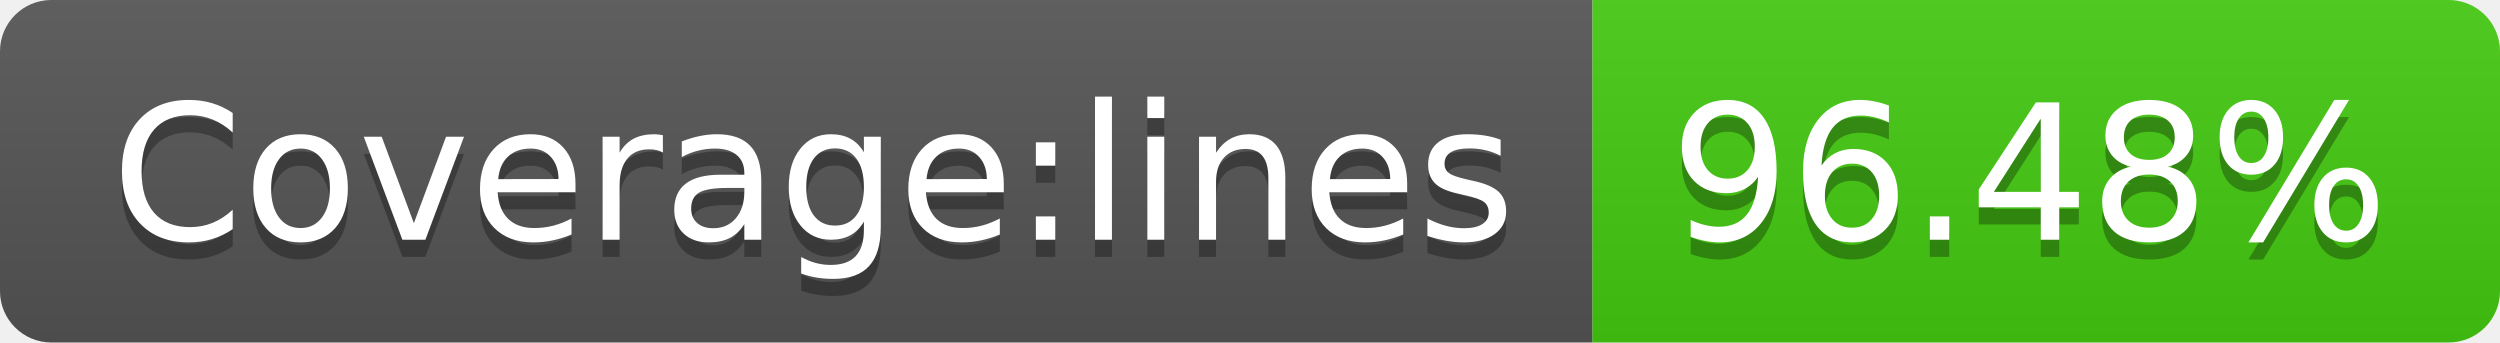
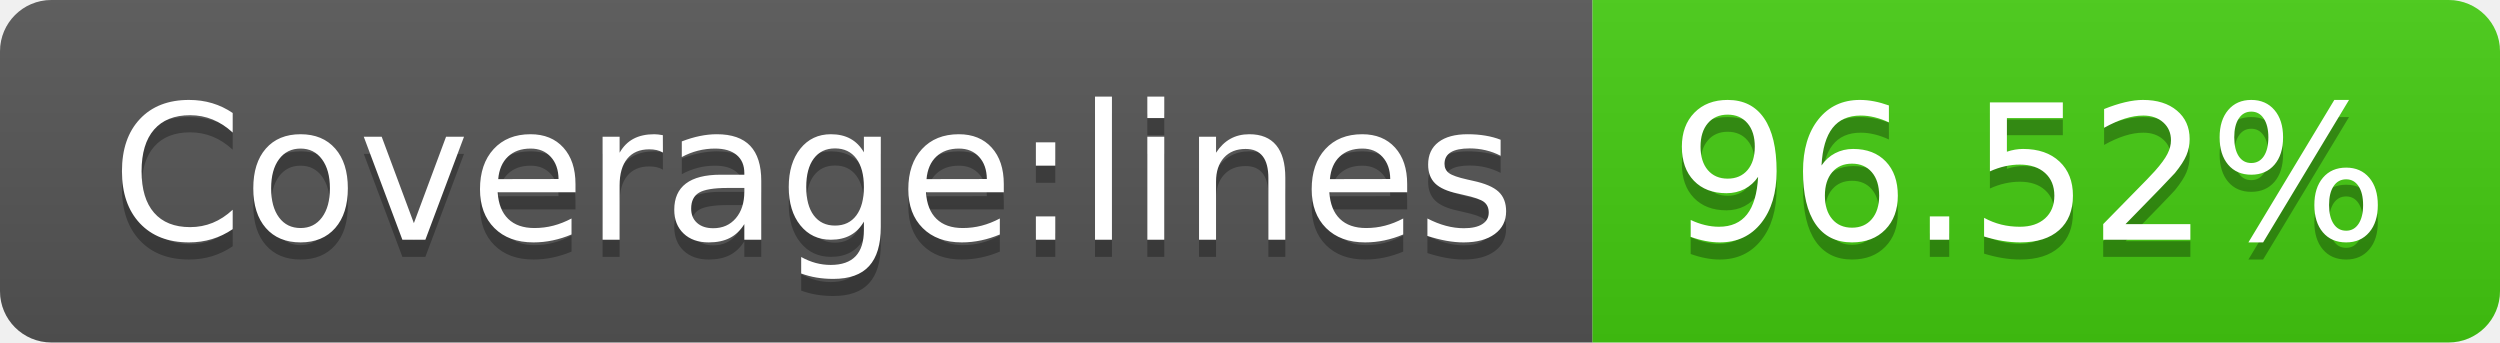
<svg xmlns="http://www.w3.org/2000/svg" width="146" height="20">
-   <linearGradient id="b" x2="0" y2="100%">
+   <linearGradient id="s" x2="0" y2="100%">
    <stop offset="0" stop-color="#bbb" stop-opacity=".1" />
    <stop offset="1" stop-opacity=".1" />
  </linearGradient>
-   <clipPath id="a">
+   <clipPath id="r">
    <rect width="146" height="20" rx="3" fill="#fff" />
  </clipPath>
-   <g clip-path="url(#a)">
-     <path fill="#555" d="M0 0h93v20H0z" />
-     <path fill="#4c1" d="M93 0h53v20H93z" />
-     <path fill="url(#b)" d="M0 0h146v20H0z" />
+   <g clip-path="url(#r)">
+     <rect width="93" height="20" fill="#555" />
+     <rect x="93" width="53" height="20" fill="#4c1" />
+     <rect width="146" height="20" fill="url(#s)" />
  </g>
  <g fill="#fff" text-anchor="middle" font-family="DejaVu Sans,Verdana,Geneva,sans-serif" font-size="110">
    <text x="475" y="150" fill="#010101" fill-opacity=".3" transform="scale(.1)" textLength="830">Coverage:lines</text>
    <text x="475" y="140" transform="scale(.1)" textLength="830">Coverage:lines</text>
-     <text x="1185" y="150" fill="#010101" fill-opacity=".3" transform="scale(.1)" textLength="430">96.48%</text>
-     <text x="1185" y="140" transform="scale(.1)" textLength="430">96.48%</text>
+     <text x="1185" y="150" fill="#010101" fill-opacity=".3" transform="scale(.1)" textLength="430">96.52%</text>
+     <text x="1185" y="140" transform="scale(.1)" textLength="430">96.52%</text>
  </g>
</svg>
